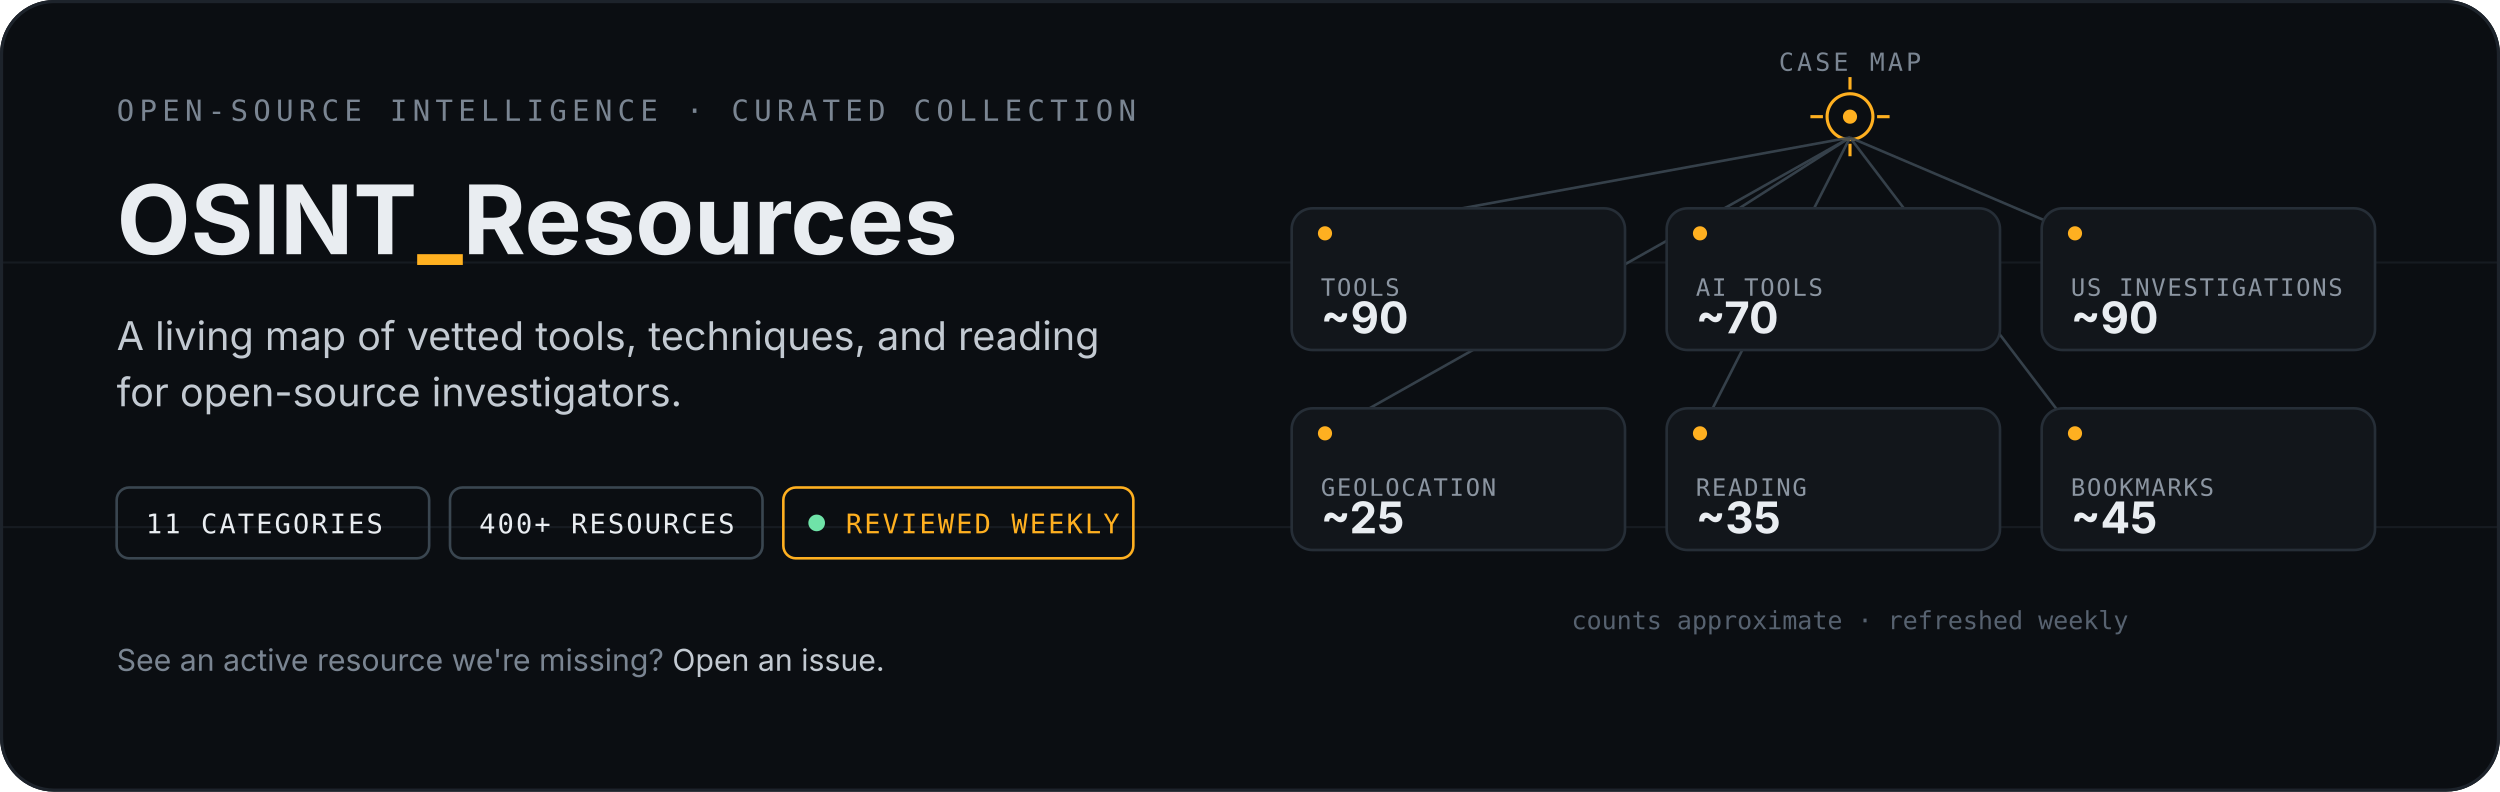
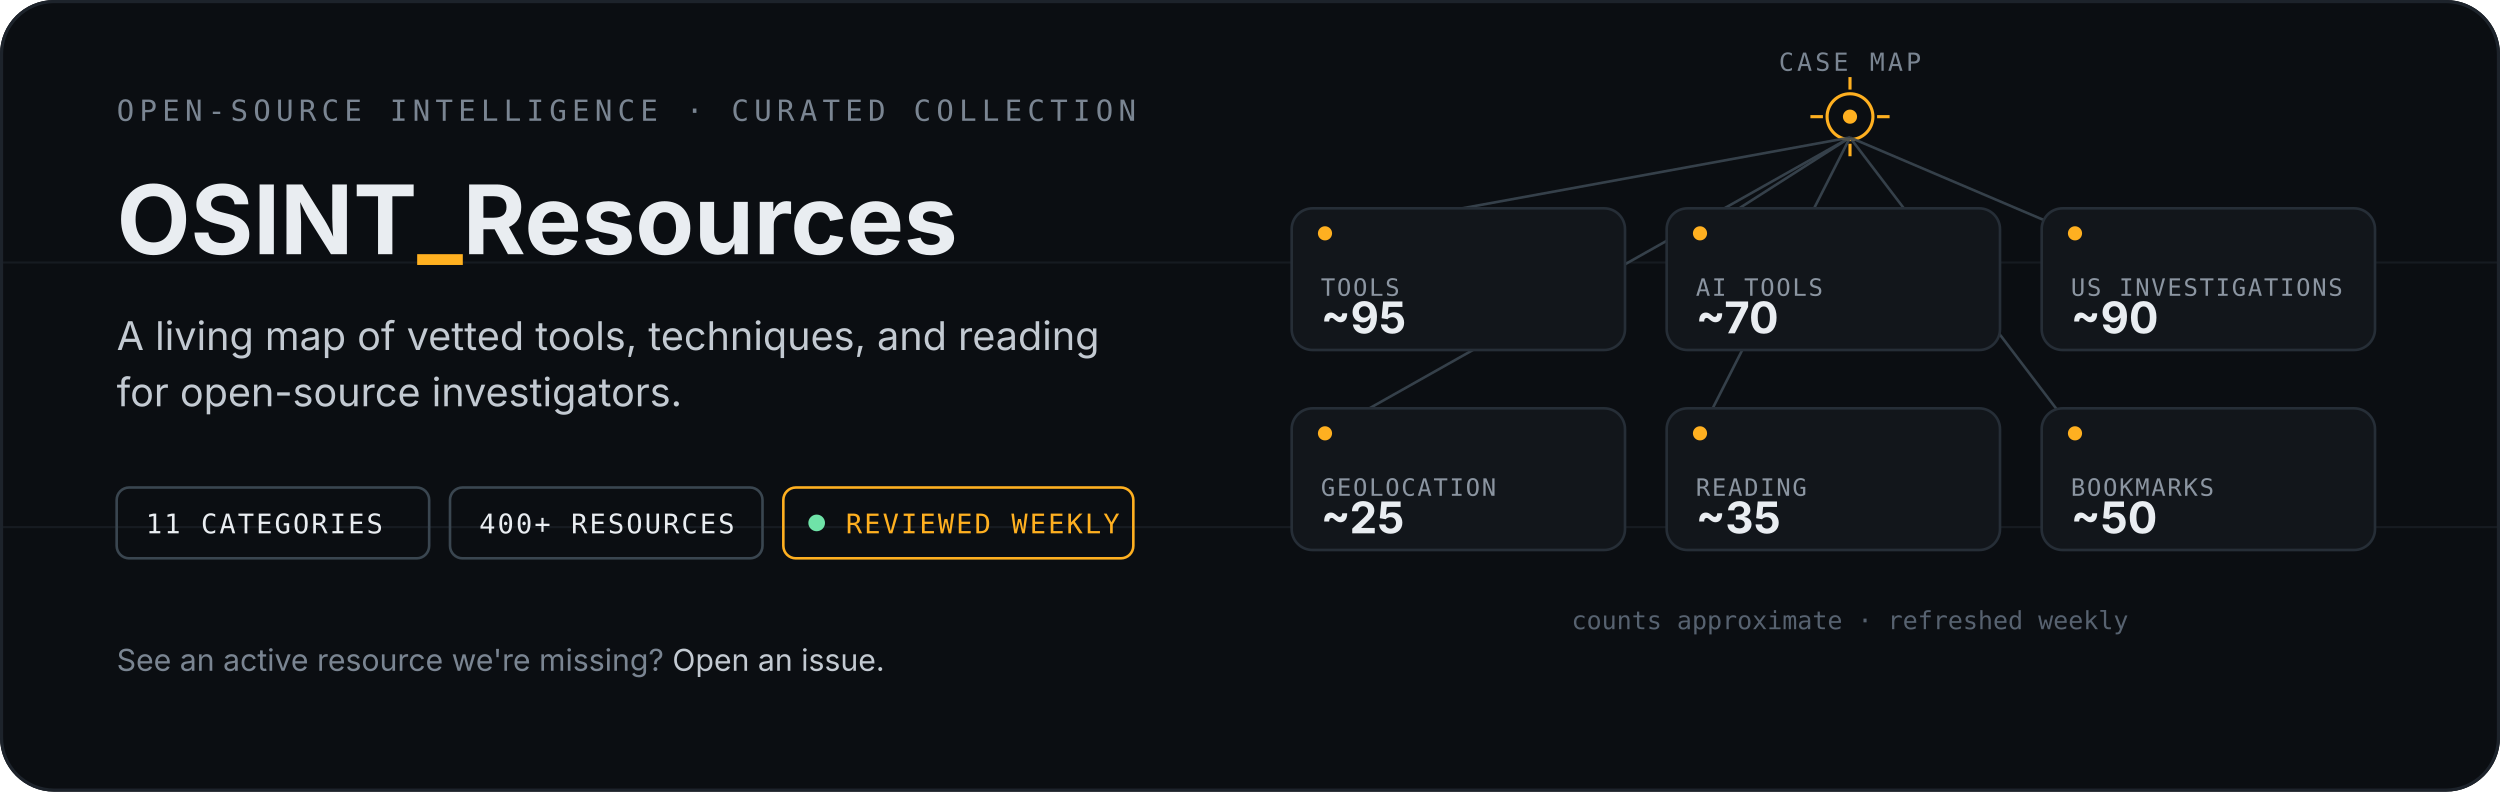
<svg xmlns="http://www.w3.org/2000/svg" width="1200" height="380" viewBox="0 0 1200 380" role="img" aria-labelledby="hero-title hero-desc">
  <defs>
    <clipPath id="frame-clip">
      <rect width="1200" height="380" rx="26" />
    </clipPath>
  </defs>
  <g clip-path="url(#frame-clip)">
    <rect width="1200" height="380" fill="#0b0e12" />
    <g stroke="#161b21" stroke-width="1">
      <line x1="0" y1="126" x2="1200" y2="126" />
      <line x1="0" y1="253" x2="1200" y2="253" />
    </g>
    <rect x="0.75" y="0.75" width="1198.5" height="378.5" rx="25.25" fill="none" stroke="#1d232b" stroke-width="1.5" />
  </g>
  <g font-family="-apple-system,BlinkMacSystemFont,'Segoe UI',sans-serif">
    <text x="56" y="58" font-family="ui-monospace,SFMono-Regular,Menlo,monospace" font-size="14" letter-spacing="2.5" fill="#7a8592">OPEN-SOURCE INTELLIGENCE · CURATED COLLECTION</text>
    <text x="56" y="122" font-size="46" font-weight="700" fill="#e9edf1">OSINT<tspan fill="#ffb020">_</tspan>Resources</text>
    <text x="56" y="168" font-size="19" fill="#c3cad2">A living map of vetted tools, techniques, and reading</text>
    <text x="56" y="195" font-size="19" fill="#c3cad2">for open-source investigators.</text>
    <g font-family="ui-monospace,SFMono-Regular,Menlo,monospace" font-size="13" letter-spacing="1">
      <g transform="translate(56 234)">
        <rect width="150" height="34" rx="6" fill="none" stroke="#3a4650" stroke-width="1.25" />
        <text x="14" y="22" fill="#e9edf1">11 CATEGORIES</text>
      </g>
      <g transform="translate(216 234)">
        <rect width="150" height="34" rx="6" fill="none" stroke="#3a4650" stroke-width="1.25" />
        <text x="14" y="22" fill="#e9edf1">400+ RESOURCES</text>
      </g>
      <g transform="translate(376 234)">
        <rect width="168" height="34" rx="6" fill="none" stroke="#ffb020" stroke-width="1.25" />
        <circle cx="16" cy="17" r="4" fill="#6fe3a8" />
        <text x="30" y="22" fill="#ffb020">REVIEWED WEEKLY</text>
      </g>
    </g>
    <text x="56" y="322" font-size="14.5" fill="#7a8592">See an active resource we're missing? <tspan fill="#c3cad2">Open an issue.</tspan>
    </text>
  </g>
  <g font-family="-apple-system,BlinkMacSystemFont,'Segoe UI',sans-serif">
    <g transform="translate(888 56)" stroke="#ffb020" stroke-width="1.5" fill="none">
      <circle r="11" />
      <circle r="3.4" fill="#ffb020" stroke="none" />
      <line x1="0" y1="-19" x2="0" y2="-13" />
      <line x1="0" y1="19" x2="0" y2="13" />
      <line x1="-19" y1="0" x2="-13" y2="0" />
      <line x1="19" y1="0" x2="13" y2="0" />
    </g>
    <text x="888" y="34" font-size="12" letter-spacing="1.5" fill="#7a8592" text-anchor="middle" font-family="ui-monospace,SFMono-Regular,Menlo,monospace">CASE MAP</text>
    <g stroke="#3a4650" stroke-width="1.25" opacity="0.9">
      <line x1="888" y1="66" x2="636" y2="112" />
      <line x1="888" y1="66" x2="816" y2="112" />
      <line x1="888" y1="66" x2="996" y2="112" />
      <line x1="888" y1="66" x2="636" y2="208" />
      <line x1="888" y1="66" x2="816" y2="208" />
      <line x1="888" y1="66" x2="996" y2="208" />
    </g>
    <g>
      <g transform="translate(620 100)">
        <rect width="160" height="68" rx="10" fill="#12161b" stroke="#262e37" stroke-width="1.25" />
        <circle cx="16" cy="12" r="3.4" fill="#ffb020" />
        <text x="14" y="42" font-size="11.5" letter-spacing="0.8" fill="#8b95a1" font-family="ui-monospace,SFMono-Regular,Menlo,monospace">TOOLS</text>
-         <text x="14" y="60" font-size="21" font-weight="700" fill="#e9edf1">~90</text>
+         <text x="14" y="60" font-size="21" font-weight="700" fill="#e9edf1">~95</text>
      </g>
      <g transform="translate(800 100)">
        <rect width="160" height="68" rx="10" fill="#12161b" stroke="#262e37" stroke-width="1.25" />
        <circle cx="16" cy="12" r="3.4" fill="#ffb020" />
        <text x="14" y="42" font-size="11.5" letter-spacing="0.8" fill="#8b95a1" font-family="ui-monospace,SFMono-Regular,Menlo,monospace">AI TOOLS</text>
        <text x="14" y="60" font-size="21" font-weight="700" fill="#e9edf1">~70</text>
      </g>
      <g transform="translate(980 100)">
        <rect width="160" height="68" rx="10" fill="#12161b" stroke="#262e37" stroke-width="1.25" />
        <circle cx="16" cy="12" r="3.4" fill="#ffb020" />
        <text x="14" y="42" font-size="11.5" letter-spacing="0.8" fill="#8b95a1" font-family="ui-monospace,SFMono-Regular,Menlo,monospace">US INVESTIGATIONS</text>
        <text x="14" y="60" font-size="21" font-weight="700" fill="#e9edf1">~90</text>
      </g>
      <g transform="translate(620 196)">
        <rect width="160" height="68" rx="10" fill="#12161b" stroke="#262e37" stroke-width="1.25" />
        <circle cx="16" cy="12" r="3.4" fill="#ffb020" />
        <text x="14" y="42" font-size="11.5" letter-spacing="0.8" fill="#8b95a1" font-family="ui-monospace,SFMono-Regular,Menlo,monospace">GEOLOCATION</text>
        <text x="14" y="60" font-size="21" font-weight="700" fill="#e9edf1">~25</text>
      </g>
      <g transform="translate(800 196)">
        <rect width="160" height="68" rx="10" fill="#12161b" stroke="#262e37" stroke-width="1.25" />
        <circle cx="16" cy="12" r="3.4" fill="#ffb020" />
        <text x="14" y="42" font-size="11.5" letter-spacing="0.8" fill="#8b95a1" font-family="ui-monospace,SFMono-Regular,Menlo,monospace">READING</text>
        <text x="14" y="60" font-size="21" font-weight="700" fill="#e9edf1">~35</text>
      </g>
      <g transform="translate(980 196)">
        <rect width="160" height="68" rx="10" fill="#12161b" stroke="#262e37" stroke-width="1.25" />
        <circle cx="16" cy="12" r="3.4" fill="#ffb020" />
        <text x="14" y="42" font-size="11.5" letter-spacing="0.8" fill="#8b95a1" font-family="ui-monospace,SFMono-Regular,Menlo,monospace">BOOKMARKS</text>
-         <text x="14" y="60" font-size="21" font-weight="700" fill="#e9edf1">~45</text>
+         <text x="14" y="60" font-size="21" font-weight="700" fill="#e9edf1">~50</text>
      </g>
    </g>
    <text x="888" y="302" font-size="12" fill="#576270" text-anchor="middle" font-family="ui-monospace,SFMono-Regular,Menlo,monospace">counts approximate · refreshed weekly</text>
  </g>
</svg>
